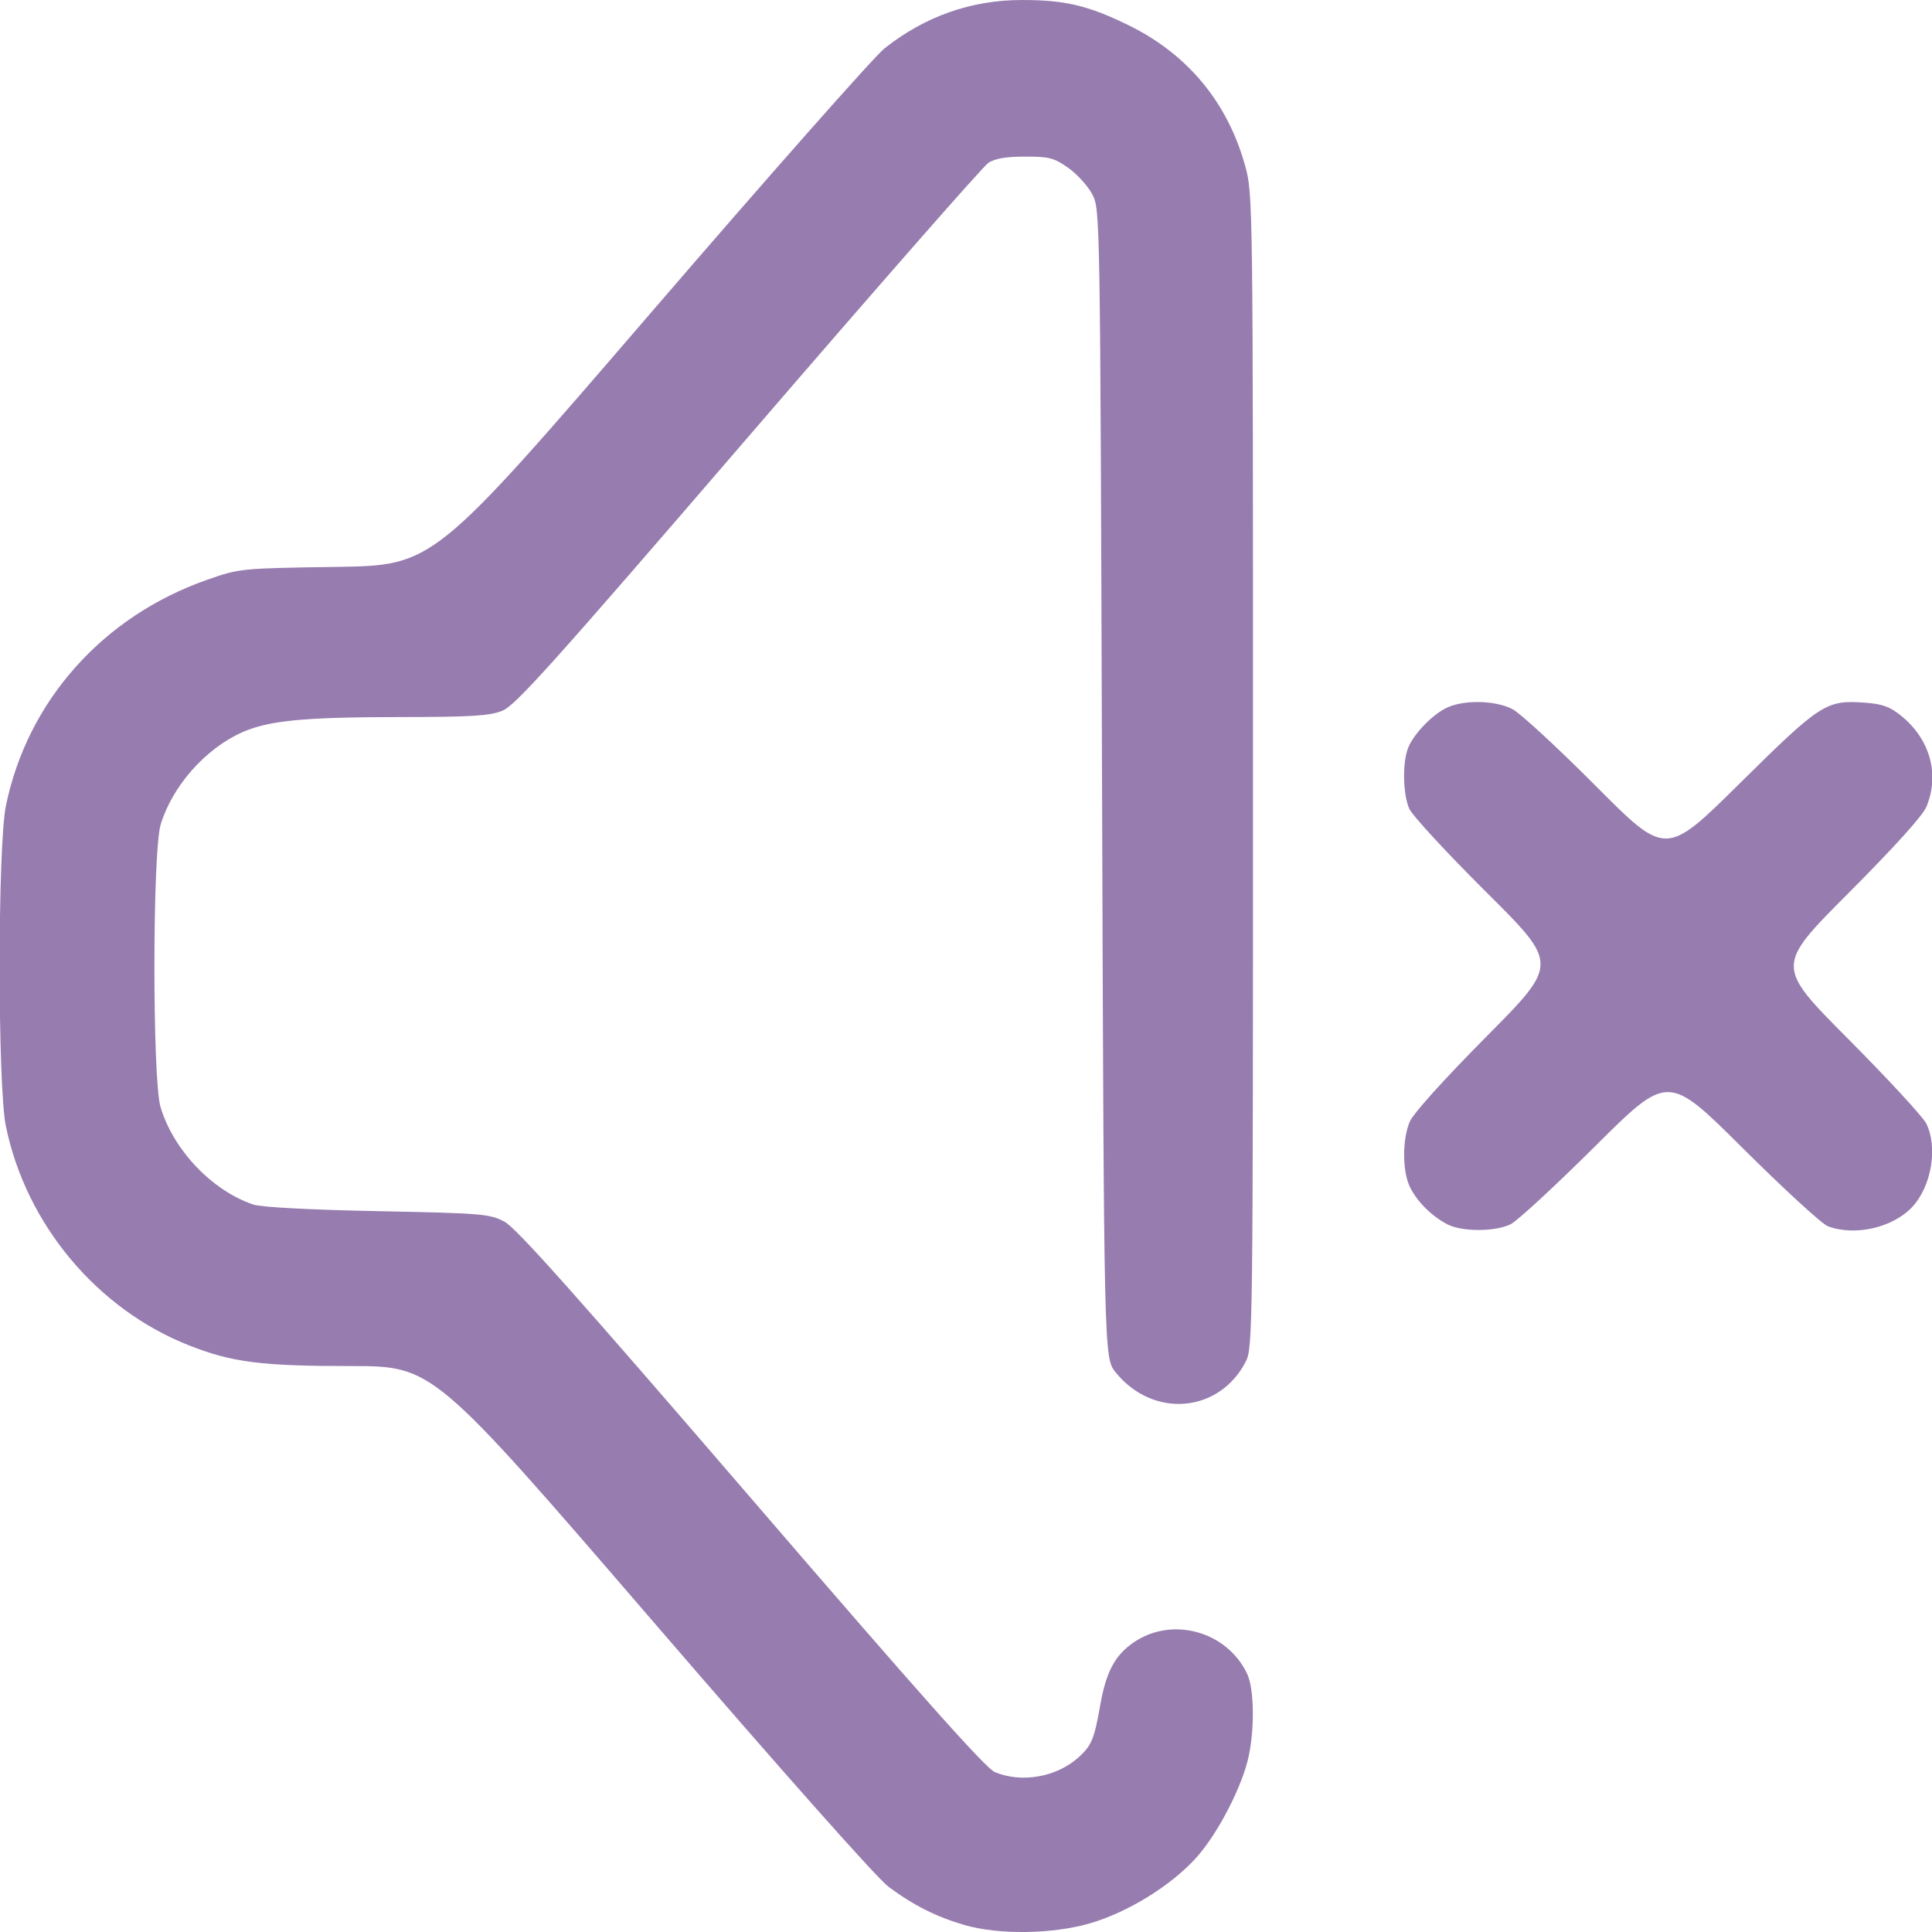
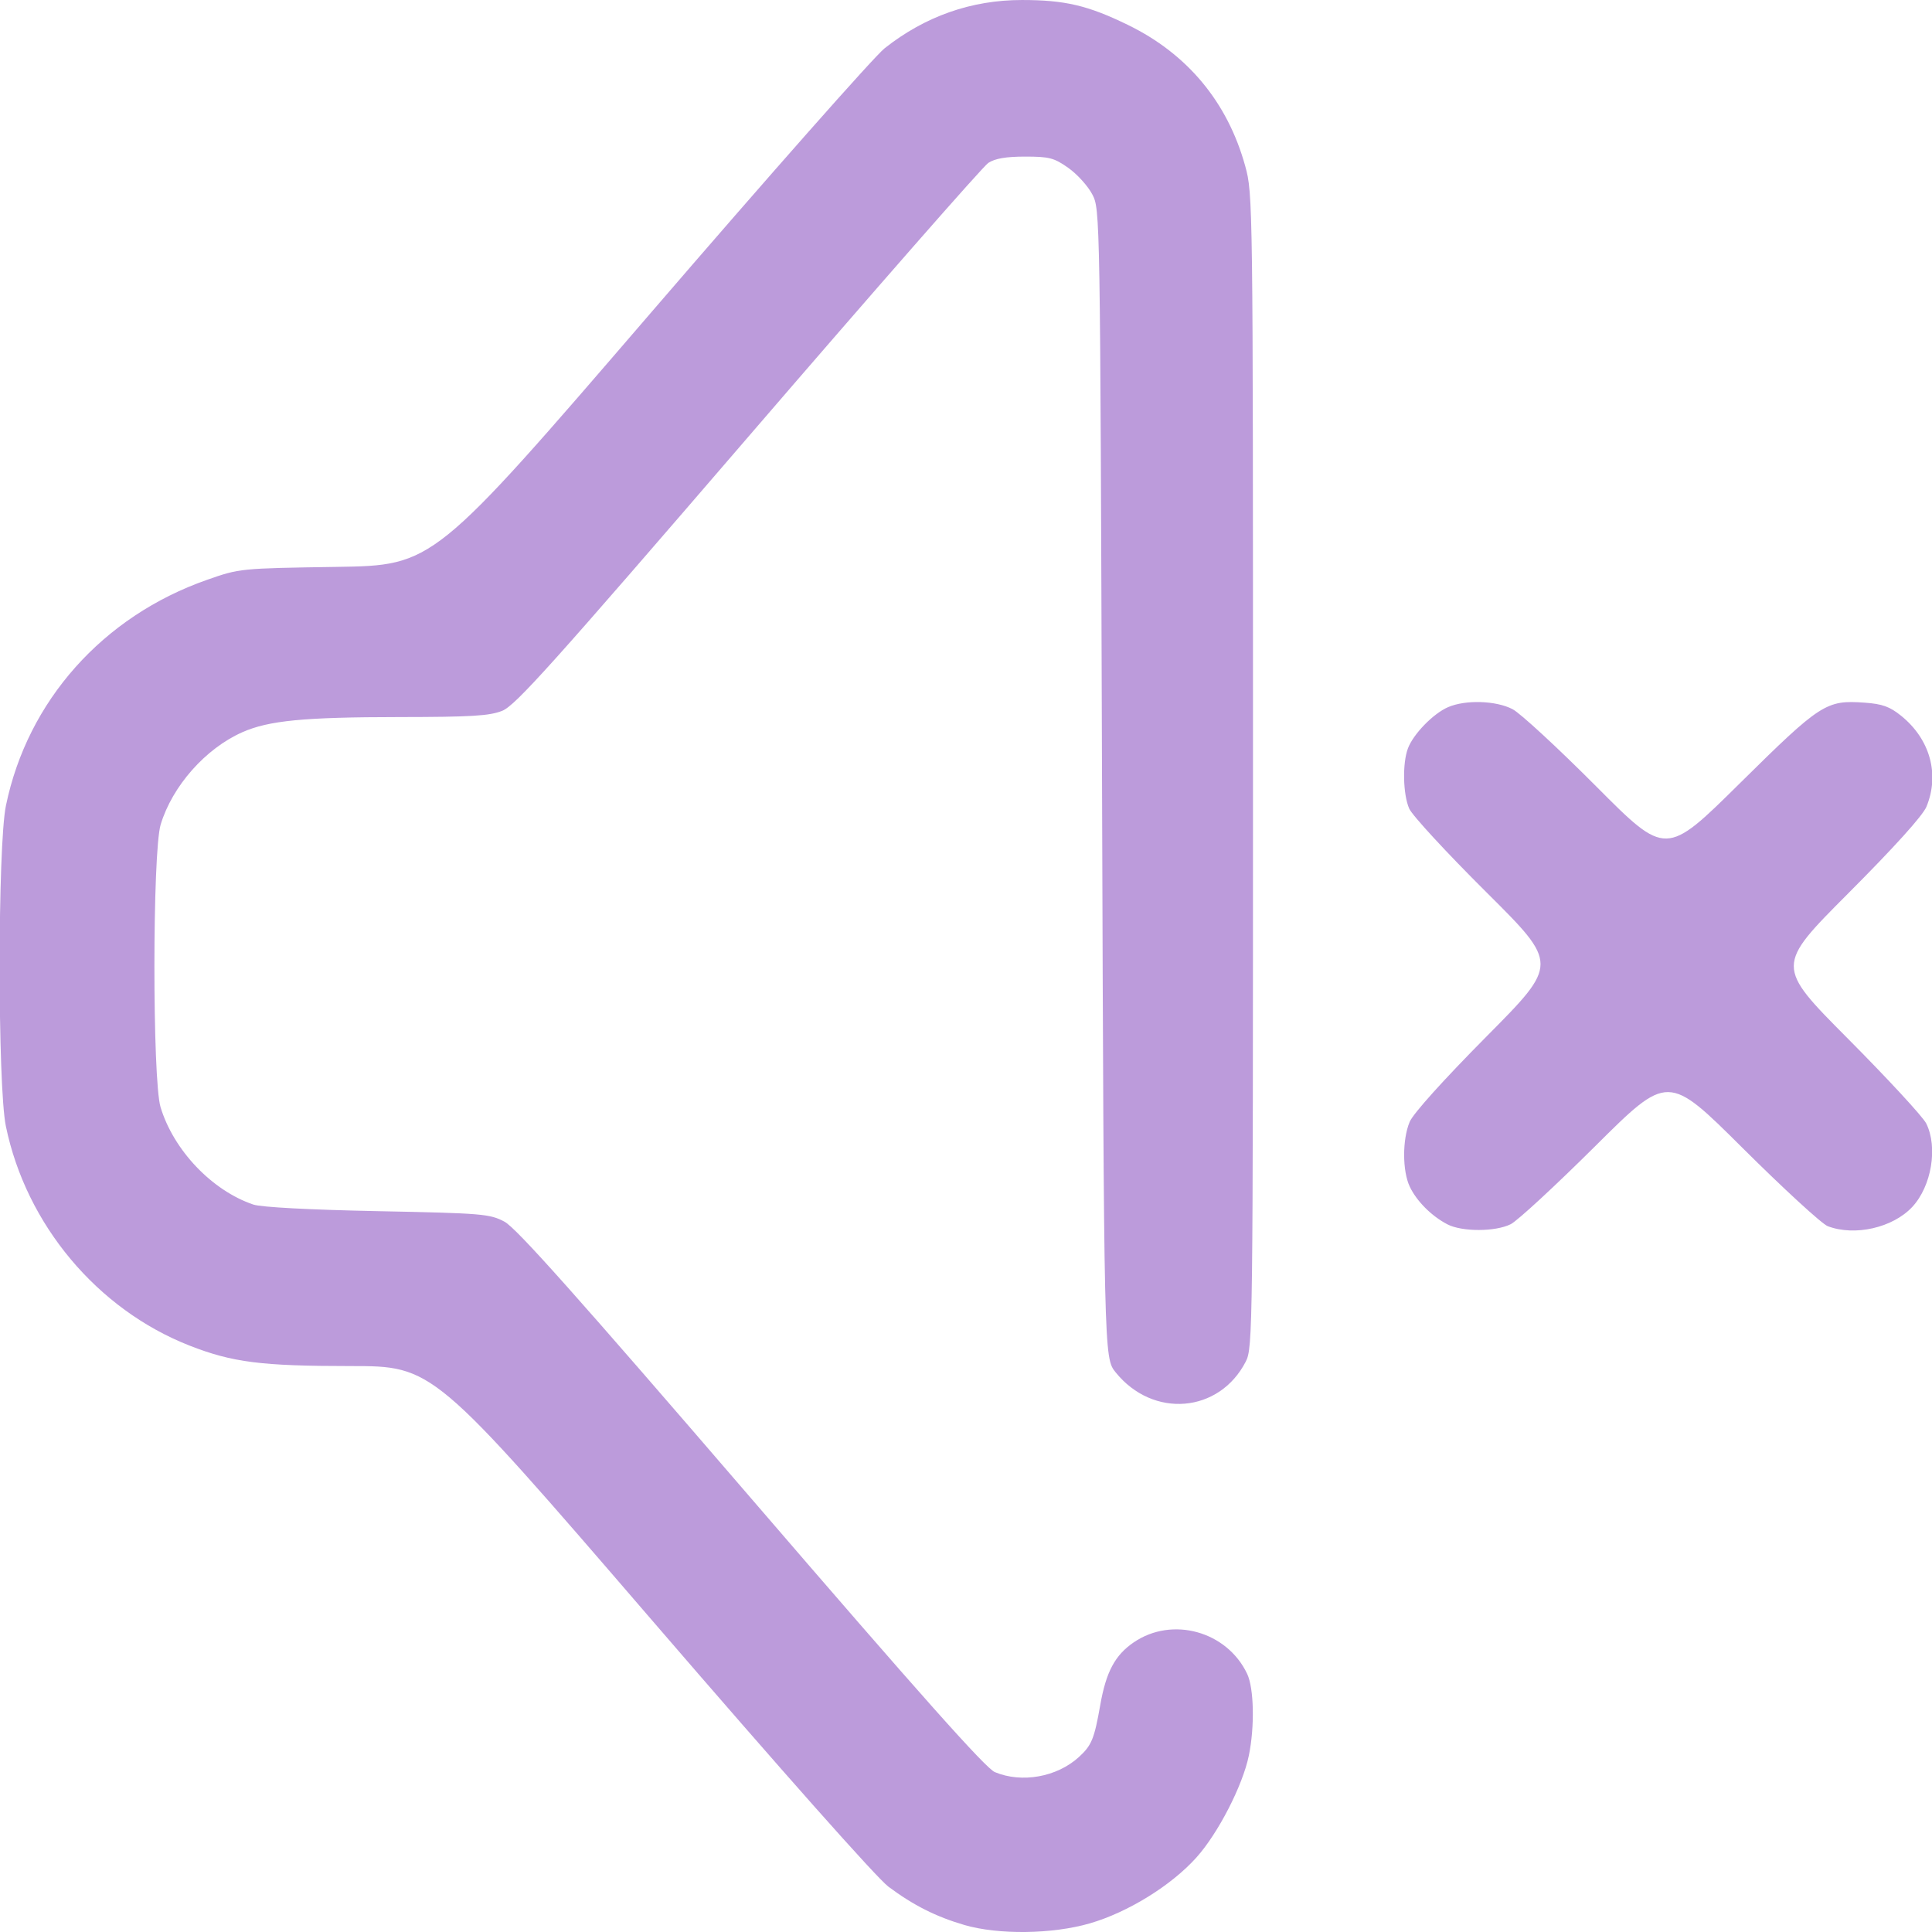
<svg xmlns="http://www.w3.org/2000/svg" xmlns:xlink="http://www.w3.org/1999/xlink" width="512" height="512" viewBox="0 0 135.467 135.467" version="1.1" id="svg1" xml:space="preserve">
  <defs id="defs1">
    <linearGradient id="linearGradient6">
-       <stop style="stop-color:#977caf;stop-opacity:1;" offset="0" id="stop6" />
-       <stop style="stop-color:#977caf;stop-opacity:1" offset="1" id="stop7" />
+       <stop style="stop-color:#bc9bdb;stop-opacity:1;" offset="0" id="stop6" />
+       <stop style="stop-color:#bc9bdb;stop-opacity:1" offset="1" id="stop7" />
    </linearGradient>
    <linearGradient xlink:href="#linearGradient6" id="linearGradient7" x1="32.758" y1="184.831" x2="118.862" y2="184.831" gradientUnits="userSpaceOnUse" gradientTransform="translate(-3.115385,-73.99039)" />
  </defs>
  <g id="layer1" transform="matrix(0.9375448,0,0,0.9375448,-27.80368,-38.56523)">
    <path style="fill:url(#linearGradient7);fill-opacity:1" d="m 101.774,185.099 c -2.107,-0.614 -3.813,-1.474 -5.672,-2.861 -0.866,-0.646 -7.93,-8.606 -17.753,-20.006 -16.315,-18.932 -16.315,-18.932 -22.492,-18.932 -6.651,0 -8.825,-0.277 -12.026,-1.531 -6.901,-2.704 -12.217,-9.053 -13.735,-16.4 -0.625,-3.024 -0.622,-20.959 0.004,-23.988 1.617,-7.831 7.243,-14.148 15.032,-16.879 2.446,-0.858 2.479,-0.861 9.695,-0.971 7.24,-0.11 7.24,-0.11 23.408,-18.89 8.892,-10.329 16.804,-19.282 17.581,-19.897 3.027,-2.392 6.486,-3.609 10.264,-3.609 3.215,0 4.93,0.402 7.922,1.858 4.455,2.167 7.463,5.783 8.78,10.555 0.577,2.09 0.583,2.534 0.583,45.237 0,41.836 -0.016,43.158 -0.537,44.173 -1.982,3.865 -6.944,4.277 -9.737,0.809 -0.873,-1.084 -0.873,-1.084 -1.015,-44.027 -0.141,-42.868 -0.142,-42.944 -0.731,-44.071 -0.324,-0.621 -1.129,-1.51 -1.788,-1.976 -1.064,-0.752 -1.427,-0.847 -3.233,-0.847 -1.427,0 -2.25,0.141 -2.755,0.472 -0.396,0.26 -8.477,9.481 -17.958,20.493 -14.671,17.04 -17.409,20.089 -18.393,20.483 -0.953,0.381 -2.305,0.463 -7.712,0.468 -7.12,0.006 -9.751,0.26 -11.724,1.133 -2.755,1.219 -5.237,4.024 -6.11,6.905 -0.62,2.046 -0.626,19.103 -0.007,21.143 0.977,3.22 3.847,6.232 6.934,7.277 0.591,0.2 4.186,0.391 9.29,0.494 7.85,0.158 8.392,0.203 9.493,0.786 0.882,0.467 5.389,5.522 18.451,20.696 12.657,14.703 17.536,20.183 18.226,20.472 2.013,0.841 4.639,0.372 6.278,-1.121 0.961,-0.876 1.159,-1.355 1.606,-3.902 0.436,-2.479 1.104,-3.728 2.505,-4.683 2.882,-1.965 6.97,-0.829 8.481,2.356 0.511,1.076 0.57,3.95 0.127,6.108 -0.462,2.247 -2.293,5.81 -3.916,7.62 -1.885,2.103 -5.129,4.109 -7.984,4.936 -2.805,0.812 -6.826,0.863 -9.383,0.118 z m 36.124,-52.403 c -1.179,-0.612 -2.294,-1.729 -2.809,-2.815 -0.556,-1.172 -0.56,-3.519 -0.008,-4.84 0.261,-0.624 2.518,-3.131 5.779,-6.42 5.351,-5.396 5.351,-5.396 -0.033,-10.75 -2.962,-2.944 -5.562,-5.762 -5.779,-6.261 -0.468,-1.076 -0.516,-3.389 -0.095,-4.506 0.406,-1.078 1.901,-2.611 3.008,-3.086 1.313,-0.563 3.577,-0.49 4.818,0.155 0.576,0.3 3.391,2.899 6.257,5.777 5.21,5.232 5.21,5.232 10.724,-0.219 6.059,-5.989 6.47,-6.255 9.35,-6.046 1.319,0.095 1.877,0.295 2.722,0.976 2.168,1.746 2.903,4.38 1.899,6.808 -0.276,0.668 -2.405,3.025 -5.853,6.482 -5.42,5.433 -5.42,5.433 -0.017,10.866 2.971,2.988 5.605,5.839 5.853,6.336 0.887,1.776 0.399,4.7 -1.044,6.247 -1.453,1.557 -4.296,2.205 -6.318,1.44 -0.437,-0.165 -3.304,-2.798 -6.372,-5.85 -5.577,-5.549 -5.577,-5.549 -11.007,-0.15 -2.986,2.969 -5.836,5.602 -6.333,5.85 -1.149,0.574 -3.643,0.578 -4.741,0.008 z" id="path6" />
  </g>
</svg>
